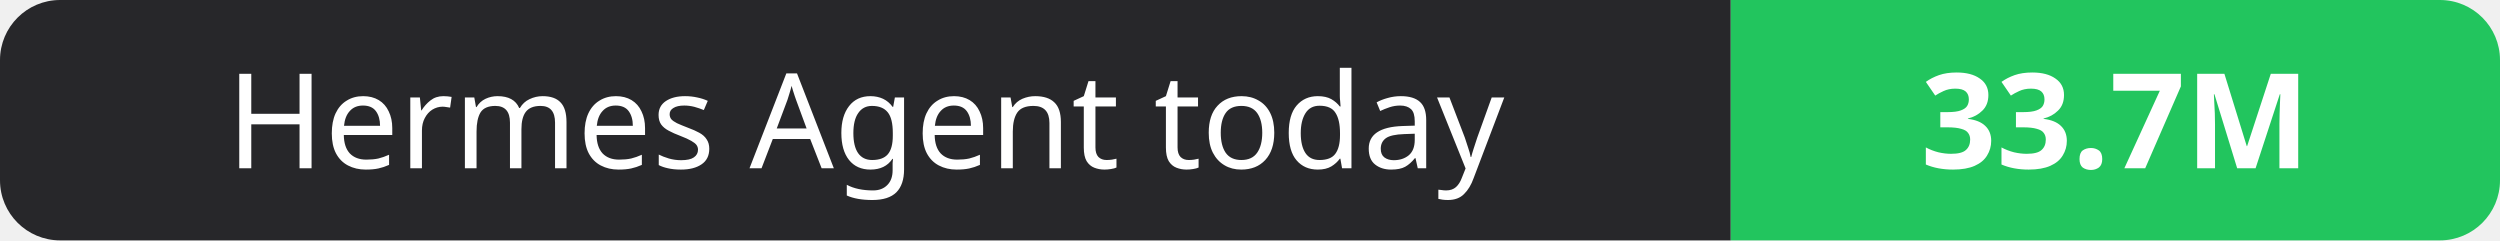
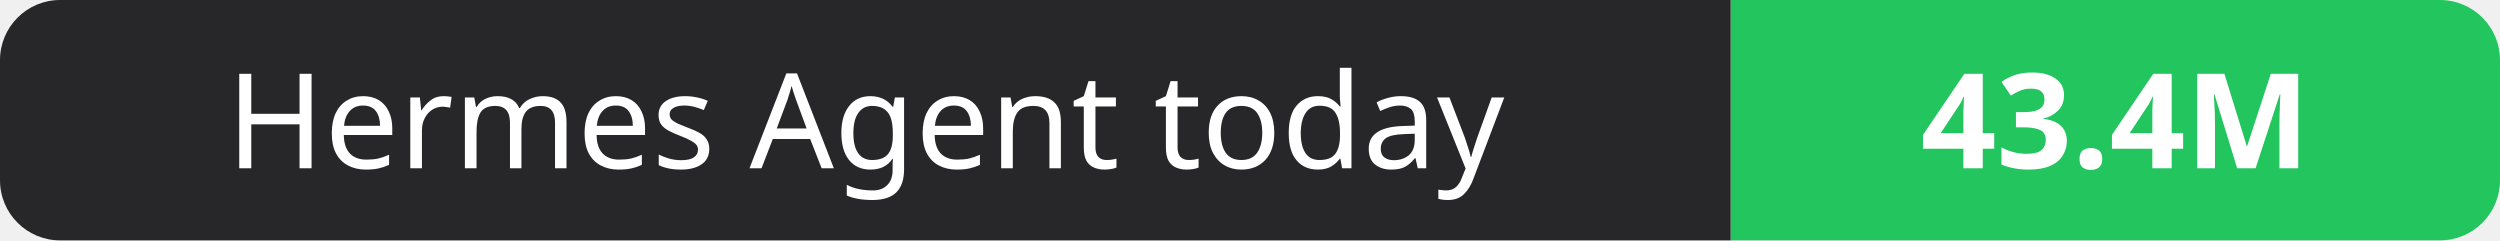
- <svg xmlns="http://www.w3.org/2000/svg" width="208" height="20" role="img" aria-label="Hermes Agent today: 33.7M">
+ <svg xmlns="http://www.w3.org/2000/svg" width="208" height="20" role="img" aria-label="Hermes Agent today: 43.4M">
  <clipPath id="r">
    <rect width="208" height="20" rx="5" fill="#fff" />
  </clipPath>
  <g clip-path="url(#r)">
    <rect width="144" height="20" fill="#27272a" />
    <rect x="144" width="64" height="20" fill="#22c55e" />
  </g>
  <g fill="#fff" text-anchor="middle" font-family="Verdana,Geneva,sans-serif" font-size="11">
    <text x="72.0" y="14">Hermes Agent today</text>
-     <text x="176.0" y="14" font-weight="700">33.7M</text>
+     <text x="176.0" y="14" font-weight="700">43.4M</text>
  </g>
</svg>
